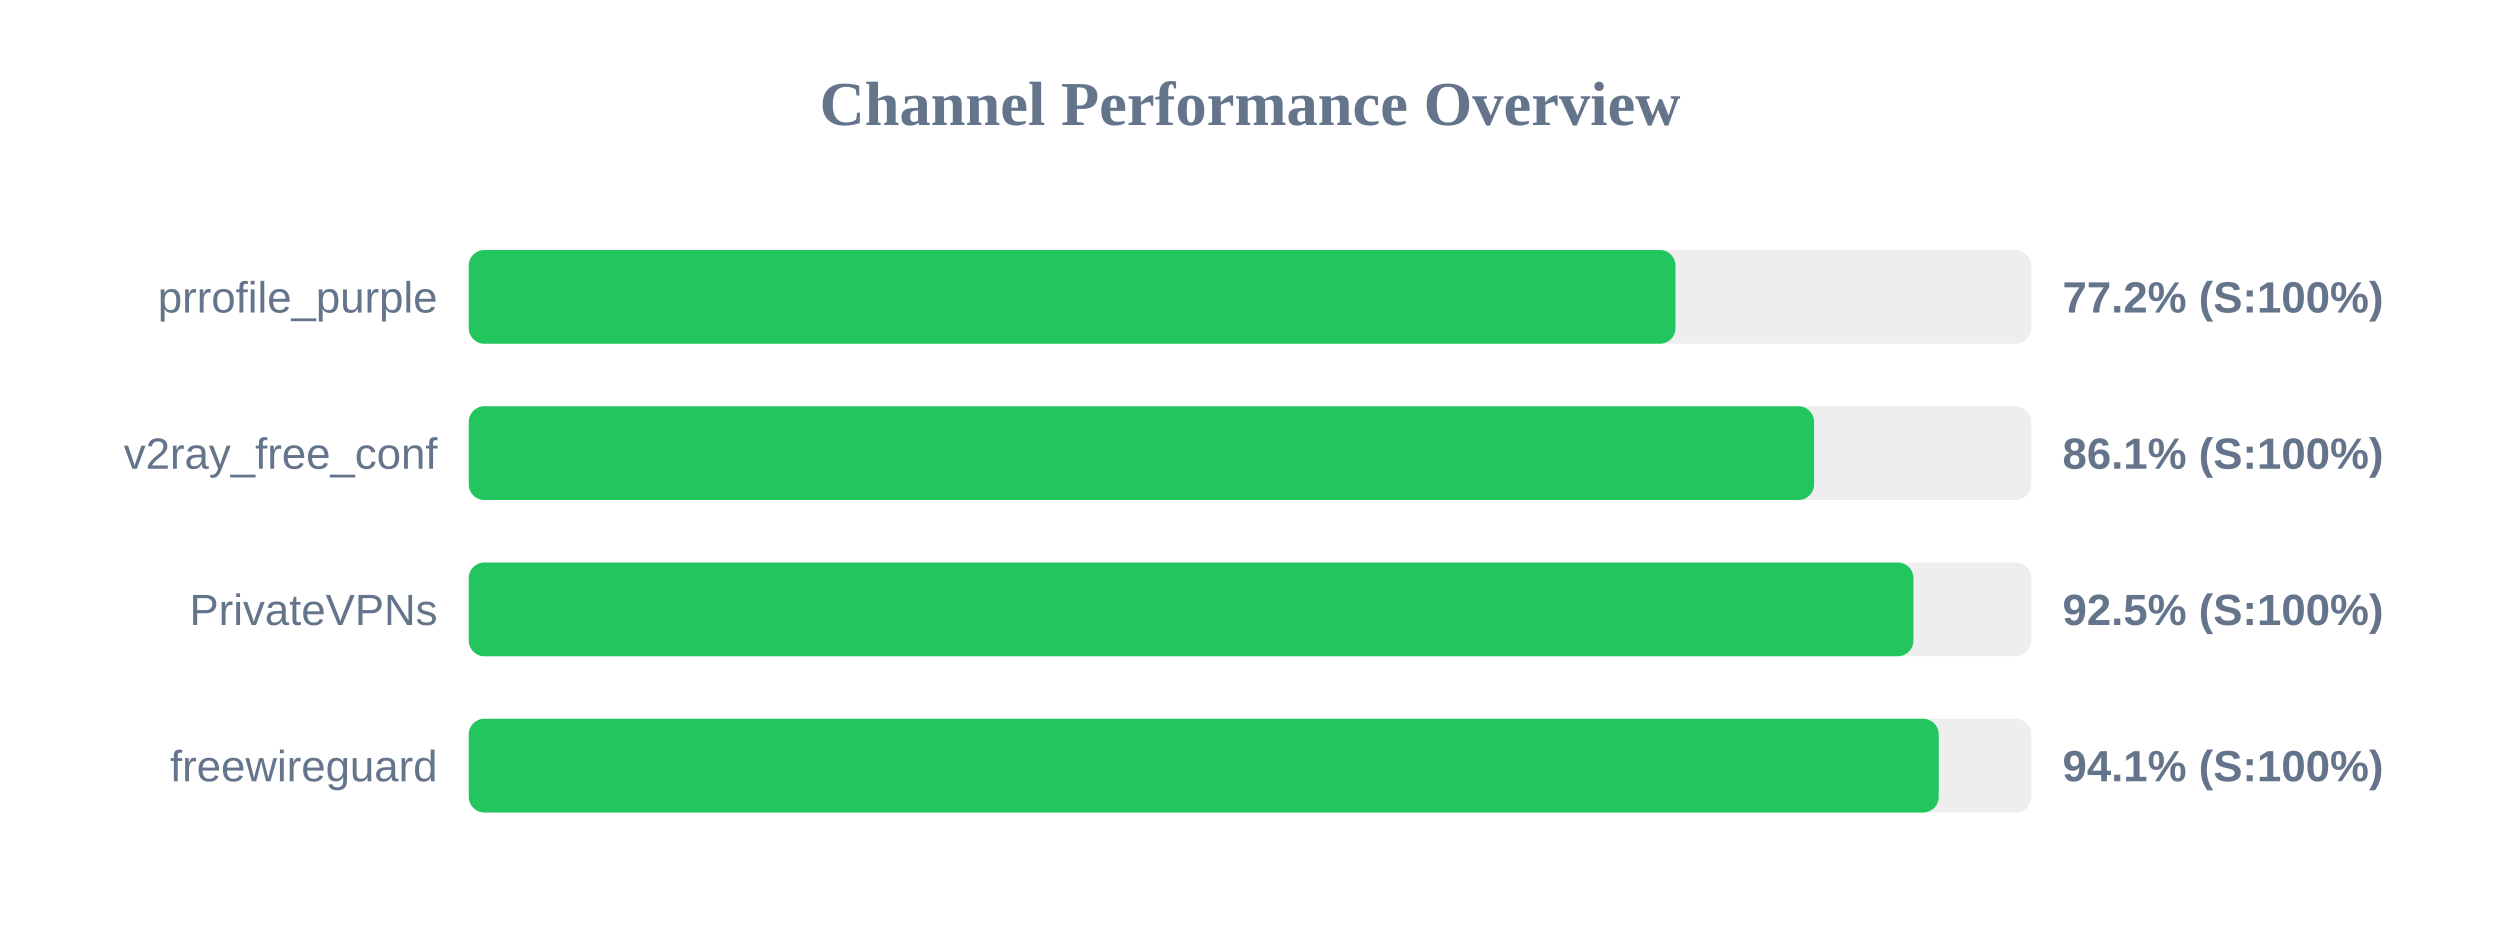
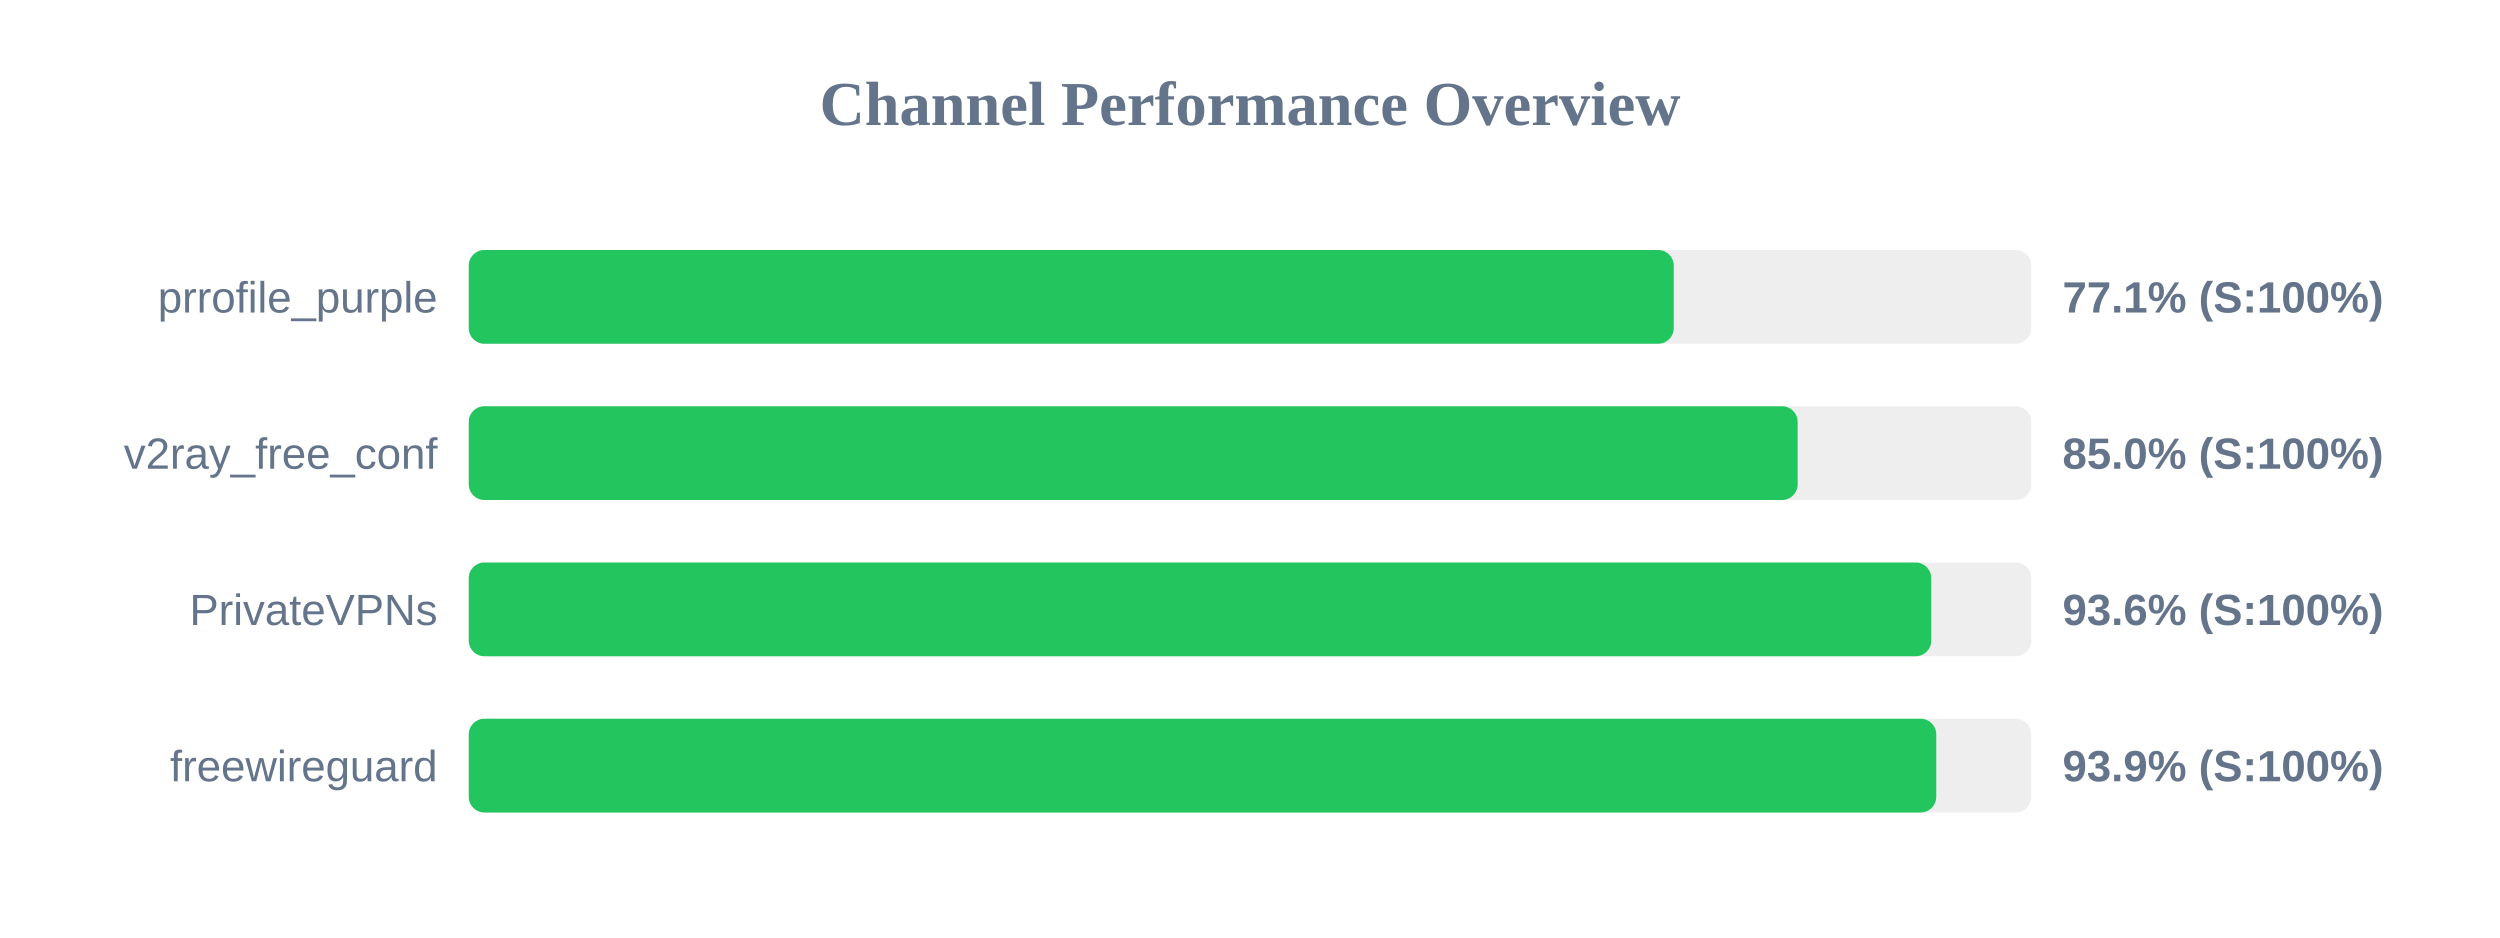
<svg xmlns="http://www.w3.org/2000/svg" width="800" height="300" version="1.1">
  <style>
        .row { font: 14px Arial; fill: #64748b; }
        .score { font: bold 14px Arial; fill: #64748b; }
    </style>
  <text x="400" y="40" text-anchor="middle" font-size="20px" font-weight="bold" fill="#64748b">Channel Performance Overview</text>
  <rect x="150" y="80" width="500" height="30" fill="#eee" rx="5" />
-   <rect x="150" y="80" width="386.15" height="30" fill="#22c55e" rx="5" />
+   <rect x="150" y="80" width="385.6" height="30" fill="#22c55e" rx="5" />
  <text x="140" y="100" text-anchor="end" class="row">prrofile_purple</text>
-   <text x="660" y="100" text-anchor="start" class="score">77.2% (S:100%)</text>
+   <text x="660" y="100" text-anchor="start" class="score">77.1% (S:100%)</text>
  <rect x="150" y="130" width="500" height="30" fill="#eee" rx="5" />
-   <rect x="150" y="130" width="430.5" height="30" fill="#22c55e" rx="5" />
+   <rect x="150" y="130" width="425.25" height="30" fill="#22c55e" rx="5" />
  <text x="140" y="150" text-anchor="end" class="row">v2ray_free_conf</text>
-   <text x="660" y="150" text-anchor="start" class="score">86.1% (S:100%)</text>
+   <text x="660" y="150" text-anchor="start" class="score">85.0% (S:100%)</text>
  <rect x="150" y="180" width="500" height="30" fill="#eee" rx="5" />
-   <rect x="150" y="180" width="462.3" height="30" fill="#22c55e" rx="5" />
+   <rect x="150" y="180" width="468.0" height="30" fill="#22c55e" rx="5" />
  <text x="140" y="200" text-anchor="end" class="row">PrivateVPNs</text>
-   <text x="660" y="200" text-anchor="start" class="score">92.5% (S:100%)</text>
+   <text x="660" y="200" text-anchor="start" class="score">93.6% (S:100%)</text>
  <rect x="150" y="230" width="500" height="30" fill="#eee" rx="5" />
-   <rect x="150" y="230" width="470.4" height="30" fill="#22c55e" rx="5" />
+   <rect x="150" y="230" width="469.6" height="30" fill="#22c55e" rx="5" />
  <text x="140" y="250" text-anchor="end" class="row">freewireguard</text>
-   <text x="660" y="250" text-anchor="start" class="score">94.1% (S:100%)</text>
+   <text x="660" y="250" text-anchor="start" class="score">93.9% (S:100%)</text>
</svg>
